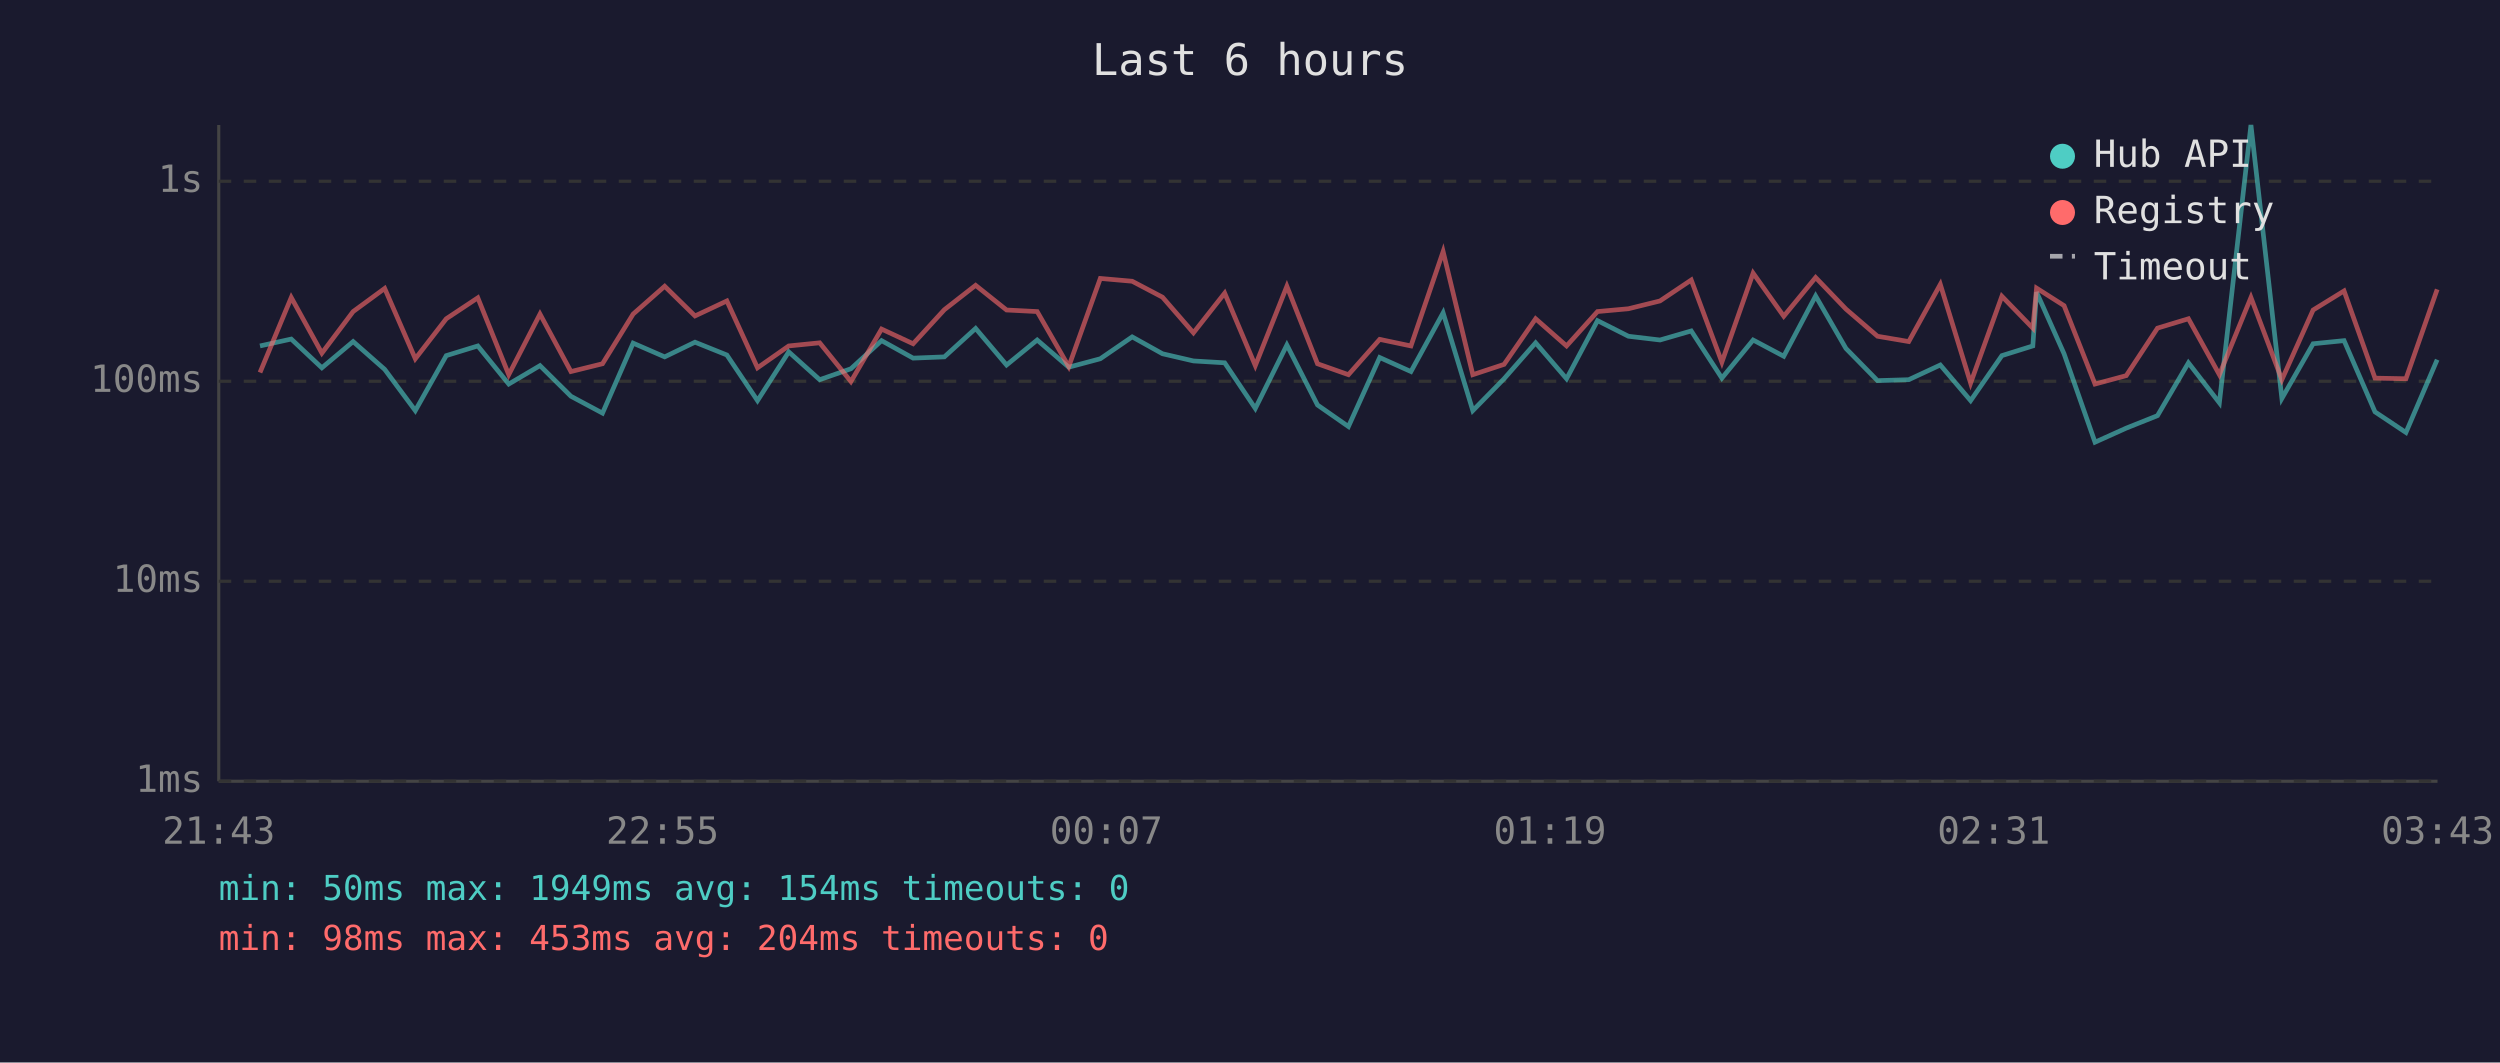
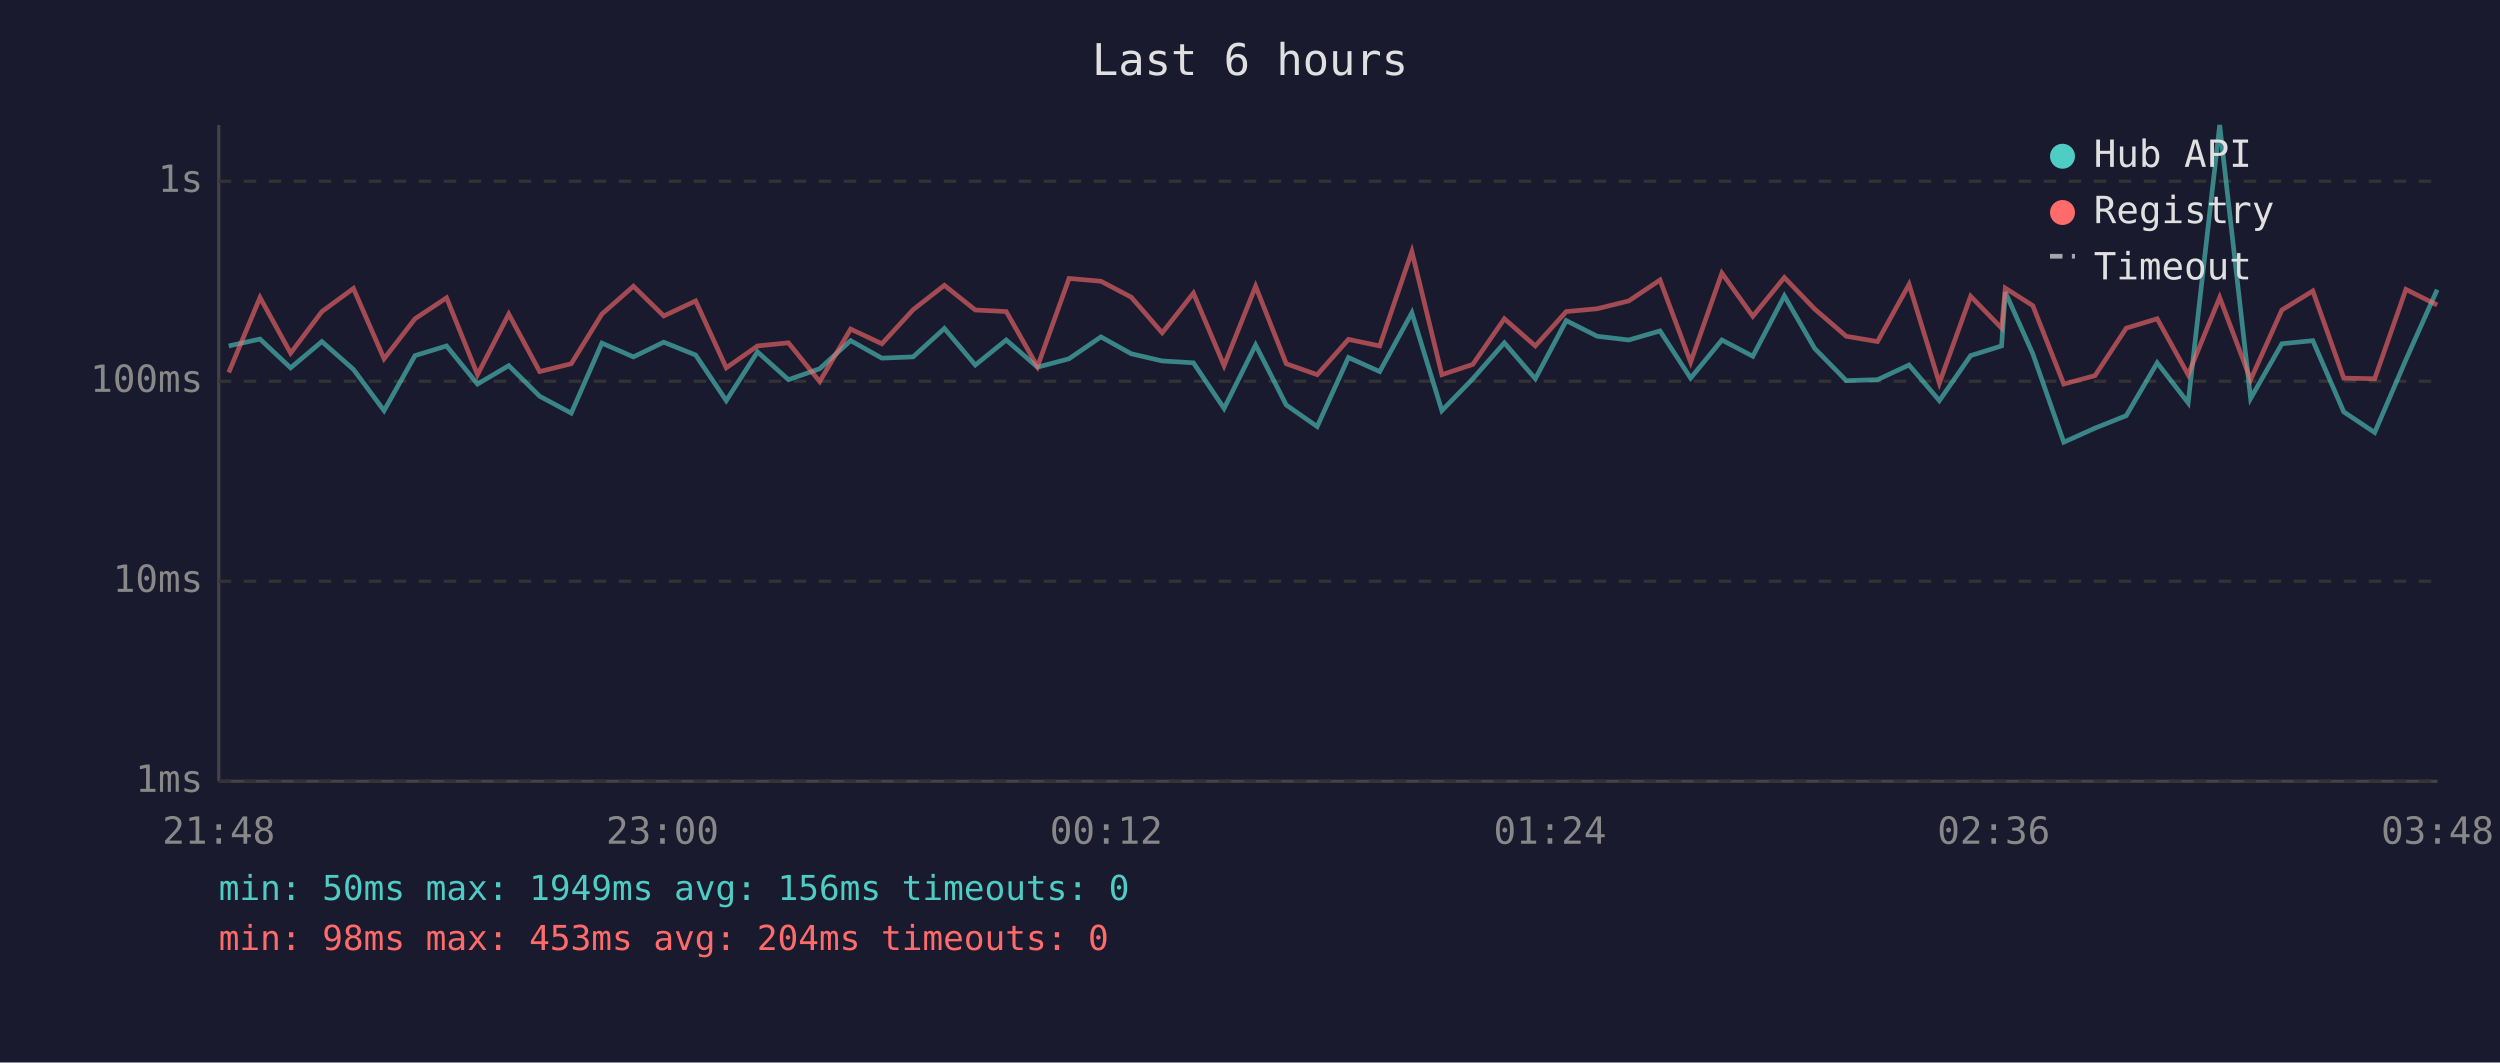
<svg xmlns="http://www.w3.org/2000/svg" viewBox="0 0 800 340" font-family="monospace" font-size="12">
  <rect width="800" height="340" fill="#1a1a2e" />
  <text x="400" y="24" fill="#e0e0e0" font-size="14" text-anchor="middle">Last 6 hours</text>
  <line x1="70" y1="40" x2="70" y2="250" stroke="#444" stroke-width="1" />
  <line x1="70" y1="250" x2="780" y2="250" stroke="#444" stroke-width="1" />
  <line x1="70" y1="250" x2="780" y2="250" stroke="#333" stroke-width="1" stroke-dasharray="4" />
  <text x="65" y="250" fill="#888" text-anchor="end" dominant-baseline="middle">1ms</text>
  <line x1="70" y1="186" x2="780" y2="186" stroke="#333" stroke-width="1" stroke-dasharray="4" />
  <text x="65" y="186" fill="#888" text-anchor="end" dominant-baseline="middle">10ms</text>
  <line x1="70" y1="122" x2="780" y2="122" stroke="#333" stroke-width="1" stroke-dasharray="4" />
  <text x="65" y="122" fill="#888" text-anchor="end" dominant-baseline="middle">100ms</text>
  <line x1="70" y1="58" x2="780" y2="58" stroke="#333" stroke-width="1" stroke-dasharray="4" />
  <text x="65" y="58" fill="#888" text-anchor="end" dominant-baseline="middle">1s</text>
-   <text x="70" y="270" fill="#888" text-anchor="middle">21:43</text>
-   <text x="212" y="270" fill="#888" text-anchor="middle">22:55</text>
-   <text x="354" y="270" fill="#888" text-anchor="middle">00:07</text>
-   <text x="496" y="270" fill="#888" text-anchor="middle">01:19</text>
-   <text x="638" y="270" fill="#888" text-anchor="middle">02:31</text>
-   <text x="780" y="270" fill="#888" text-anchor="middle">03:43</text>
-   <polyline points="83.2,110.7 93.2,108.5 103.0,117.7 113.0,109.3 123.1,118.2 132.9,131.4 142.8,113.8 152.9,110.7 162.8,122.9 172.8,117.0 182.7,126.8 192.8,132.2 202.6,109.8 212.7,114.2 222.4,109.5 232.6,113.6 242.4,128.2 252.4,112.6 262.3,121.5 272.3,118.0 282.1,109.0 292.2,114.6 302.2,114.2 312.2,105.1 322.1,116.8 331.9,108.8 342.0,117.5 352.1,114.8 362.3,107.8 372.0,113.2 381.9,115.5 391.9,116.1 401.7,130.7 411.8,110.4 421.6,129.6 431.5,136.5 441.5,114.4 451.5,118.9 461.8,100.1 471.3,131.4 481.3,121.2 491.4,109.7 501.3,121.2 511.2,102.6 521.1,107.6 531.2,108.8 541.2,105.9 551.0,121.0 561.0,108.8 570.8,114.0 581.0,94.7 590.7,111.5 600.8,121.8 610.8,121.5 620.9,116.8 630.6,128.2 640.6,113.8 650.5,110.7 651.7,93.5 660.5,113.2 670.4,141.5 680.4,137.0 690.4,133.0 700.3,116.1 710.2,128.9 720.3,40.0 730.2,127.5 740.2,110.0 750.1,109.0 760.0,131.8 769.9,138.4 779.9,115.1" fill="none" stroke="#4ecdc4" stroke-width="1.5" opacity="0.6" />
-   <polyline points="83.2,119.2 93.2,95.2 103.0,113.0 113.0,99.7 123.1,92.3 132.9,114.8 142.8,102.0 152.9,95.3 162.8,119.9 172.8,100.5 182.7,118.9 192.8,116.4 202.6,100.5 212.7,91.6 222.4,101.1 232.6,96.3 242.4,117.7 252.4,110.7 262.3,109.7 272.3,122.1 282.1,105.3 292.2,110.0 302.2,99.1 312.2,91.3 322.1,99.2 331.9,99.7 342.0,117.3 352.1,89.1 362.3,90.0 372.0,95.1 381.9,106.5 391.9,93.8 401.7,117.0 411.8,91.6 421.6,116.4 431.5,119.9 441.5,108.6 451.5,110.7 461.8,80.5 471.3,119.9 481.3,116.6 491.4,102.0 501.3,110.7 511.2,99.7 521.1,98.8 531.2,96.3 541.2,89.6 551.0,115.9 561.0,87.4 570.8,101.2 581.0,88.8 590.7,98.9 600.8,107.6 610.8,109.3 620.9,91.0 630.6,122.6 640.6,94.8 650.5,105.0 651.7,92.2 660.5,97.8 670.4,122.9 680.4,120.2 690.4,105.0 700.3,102.0 710.2,119.9 720.3,95.2 730.2,121.5 740.2,99.2 750.1,93.1 760.0,121.0 769.9,121.2 779.9,92.6" fill="none" stroke="#ff6b6b" stroke-width="1.5" opacity="0.6" />
+   <text x="70" y="270" fill="#888" text-anchor="middle">21:48</text>
+   <text x="212" y="270" fill="#888" text-anchor="middle">23:00</text>
+   <text x="354" y="270" fill="#888" text-anchor="middle">00:12</text>
+   <text x="496" y="270" fill="#888" text-anchor="middle">01:24</text>
+   <text x="638" y="270" fill="#888" text-anchor="middle">02:36</text>
+   <text x="780" y="270" fill="#888" text-anchor="middle">03:48</text>
+   <polyline points="73.2,110.7 83.2,108.5 93.0,117.7 103.0,109.3 113.1,118.2 122.9,131.4 132.8,113.8 142.9,110.7 152.8,122.9 162.8,117.0 172.7,126.8 182.8,132.2 192.6,109.8 202.7,114.2 212.4,109.5 222.6,113.6 232.4,128.2 242.4,112.6 252.3,121.5 262.3,118.0 272.2,109.0 282.2,114.6 292.2,114.2 302.2,105.1 312.1,116.8 322.0,108.8 332.0,117.5 342.1,114.8 352.3,107.8 362.0,113.2 371.9,115.5 381.9,116.1 391.7,130.7 401.8,110.4 411.6,129.6 421.5,136.5 431.5,114.4 441.5,118.9 451.8,100.1 461.4,131.4 471.3,121.2 481.4,109.7 491.3,121.2 501.2,102.6 511.1,107.6 521.2,108.8 531.2,105.9 541.0,121.0 551.0,108.8 560.9,114.0 571.0,94.7 580.7,111.5 590.8,121.8 600.8,121.5 610.9,116.8 620.6,128.2 630.6,113.8 640.5,110.7 641.7,93.5 650.5,113.2 660.4,141.5 670.4,137.0 680.4,133.0 690.3,116.1 700.2,128.9 710.3,40.0 720.2,127.5 730.2,110.0 740.1,109.0 750.0,131.8 759.9,138.4 769.9,115.1 779.9,92.7" fill="none" stroke="#4ecdc4" stroke-width="1.5" opacity="0.6" />
+   <polyline points="73.2,119.2 83.2,95.2 93.0,113.0 103.0,99.7 113.1,92.3 122.9,114.8 132.8,102.0 142.9,95.3 152.8,119.9 162.8,100.5 172.7,118.9 182.8,116.4 192.6,100.5 202.7,91.6 212.4,101.1 222.6,96.3 232.4,117.7 242.4,110.7 252.3,109.7 262.3,122.1 272.2,105.3 282.2,110.0 292.2,99.1 302.2,91.3 312.1,99.2 322.0,99.7 332.0,117.3 342.1,89.1 352.3,90.0 362.0,95.1 371.9,106.5 381.9,93.8 391.7,117.0 401.8,91.6 411.6,116.4 421.5,119.9 431.5,108.6 441.5,110.7 451.8,80.5 461.4,119.9 471.3,116.6 481.4,102.0 491.3,110.7 501.2,99.7 511.1,98.8 521.2,96.3 531.2,89.6 541.0,115.9 551.0,87.4 560.9,101.2 571.0,88.8 580.7,98.9 590.8,107.6 600.8,109.3 610.9,91.0 620.6,122.6 630.6,94.8 640.5,105.0 641.7,92.2 650.5,97.8 660.4,122.9 670.4,120.2 680.4,105.0 690.3,102.0 700.2,119.9 710.3,95.2 720.2,121.5 730.2,99.2 740.1,93.1 750.0,121.0 759.9,121.2 769.9,92.6 779.9,97.6" fill="none" stroke="#ff6b6b" stroke-width="1.5" opacity="0.6" />
  <circle cx="660" cy="50" r="4" fill="#4ecdc4" />
  <text x="670" y="50" fill="#e0e0e0" dominant-baseline="middle">Hub API</text>
  <circle cx="660" cy="68" r="4" fill="#ff6b6b" />
  <text x="670" y="68" fill="#e0e0e0" dominant-baseline="middle">Registry</text>
  <line x1="656" y1="82" x2="664" y2="82" stroke="#e0e0e0" stroke-width="1.5" stroke-dasharray="4,3" opacity="0.7" />
  <text x="670" y="86" fill="#e0e0e0" dominant-baseline="middle">Timeout</text>
-   <text x="70" y="288" fill="#4ecdc4" font-size="11">min: 50ms  max: 1949ms  avg: 154ms  timeouts: 0</text>
+   <text x="70" y="288" fill="#4ecdc4" font-size="11">min: 50ms  max: 1949ms  avg: 156ms  timeouts: 0</text>
  <text x="70" y="304" fill="#ff6b6b" font-size="11">min: 98ms  max: 453ms  avg: 204ms  timeouts: 0</text>
</svg>
